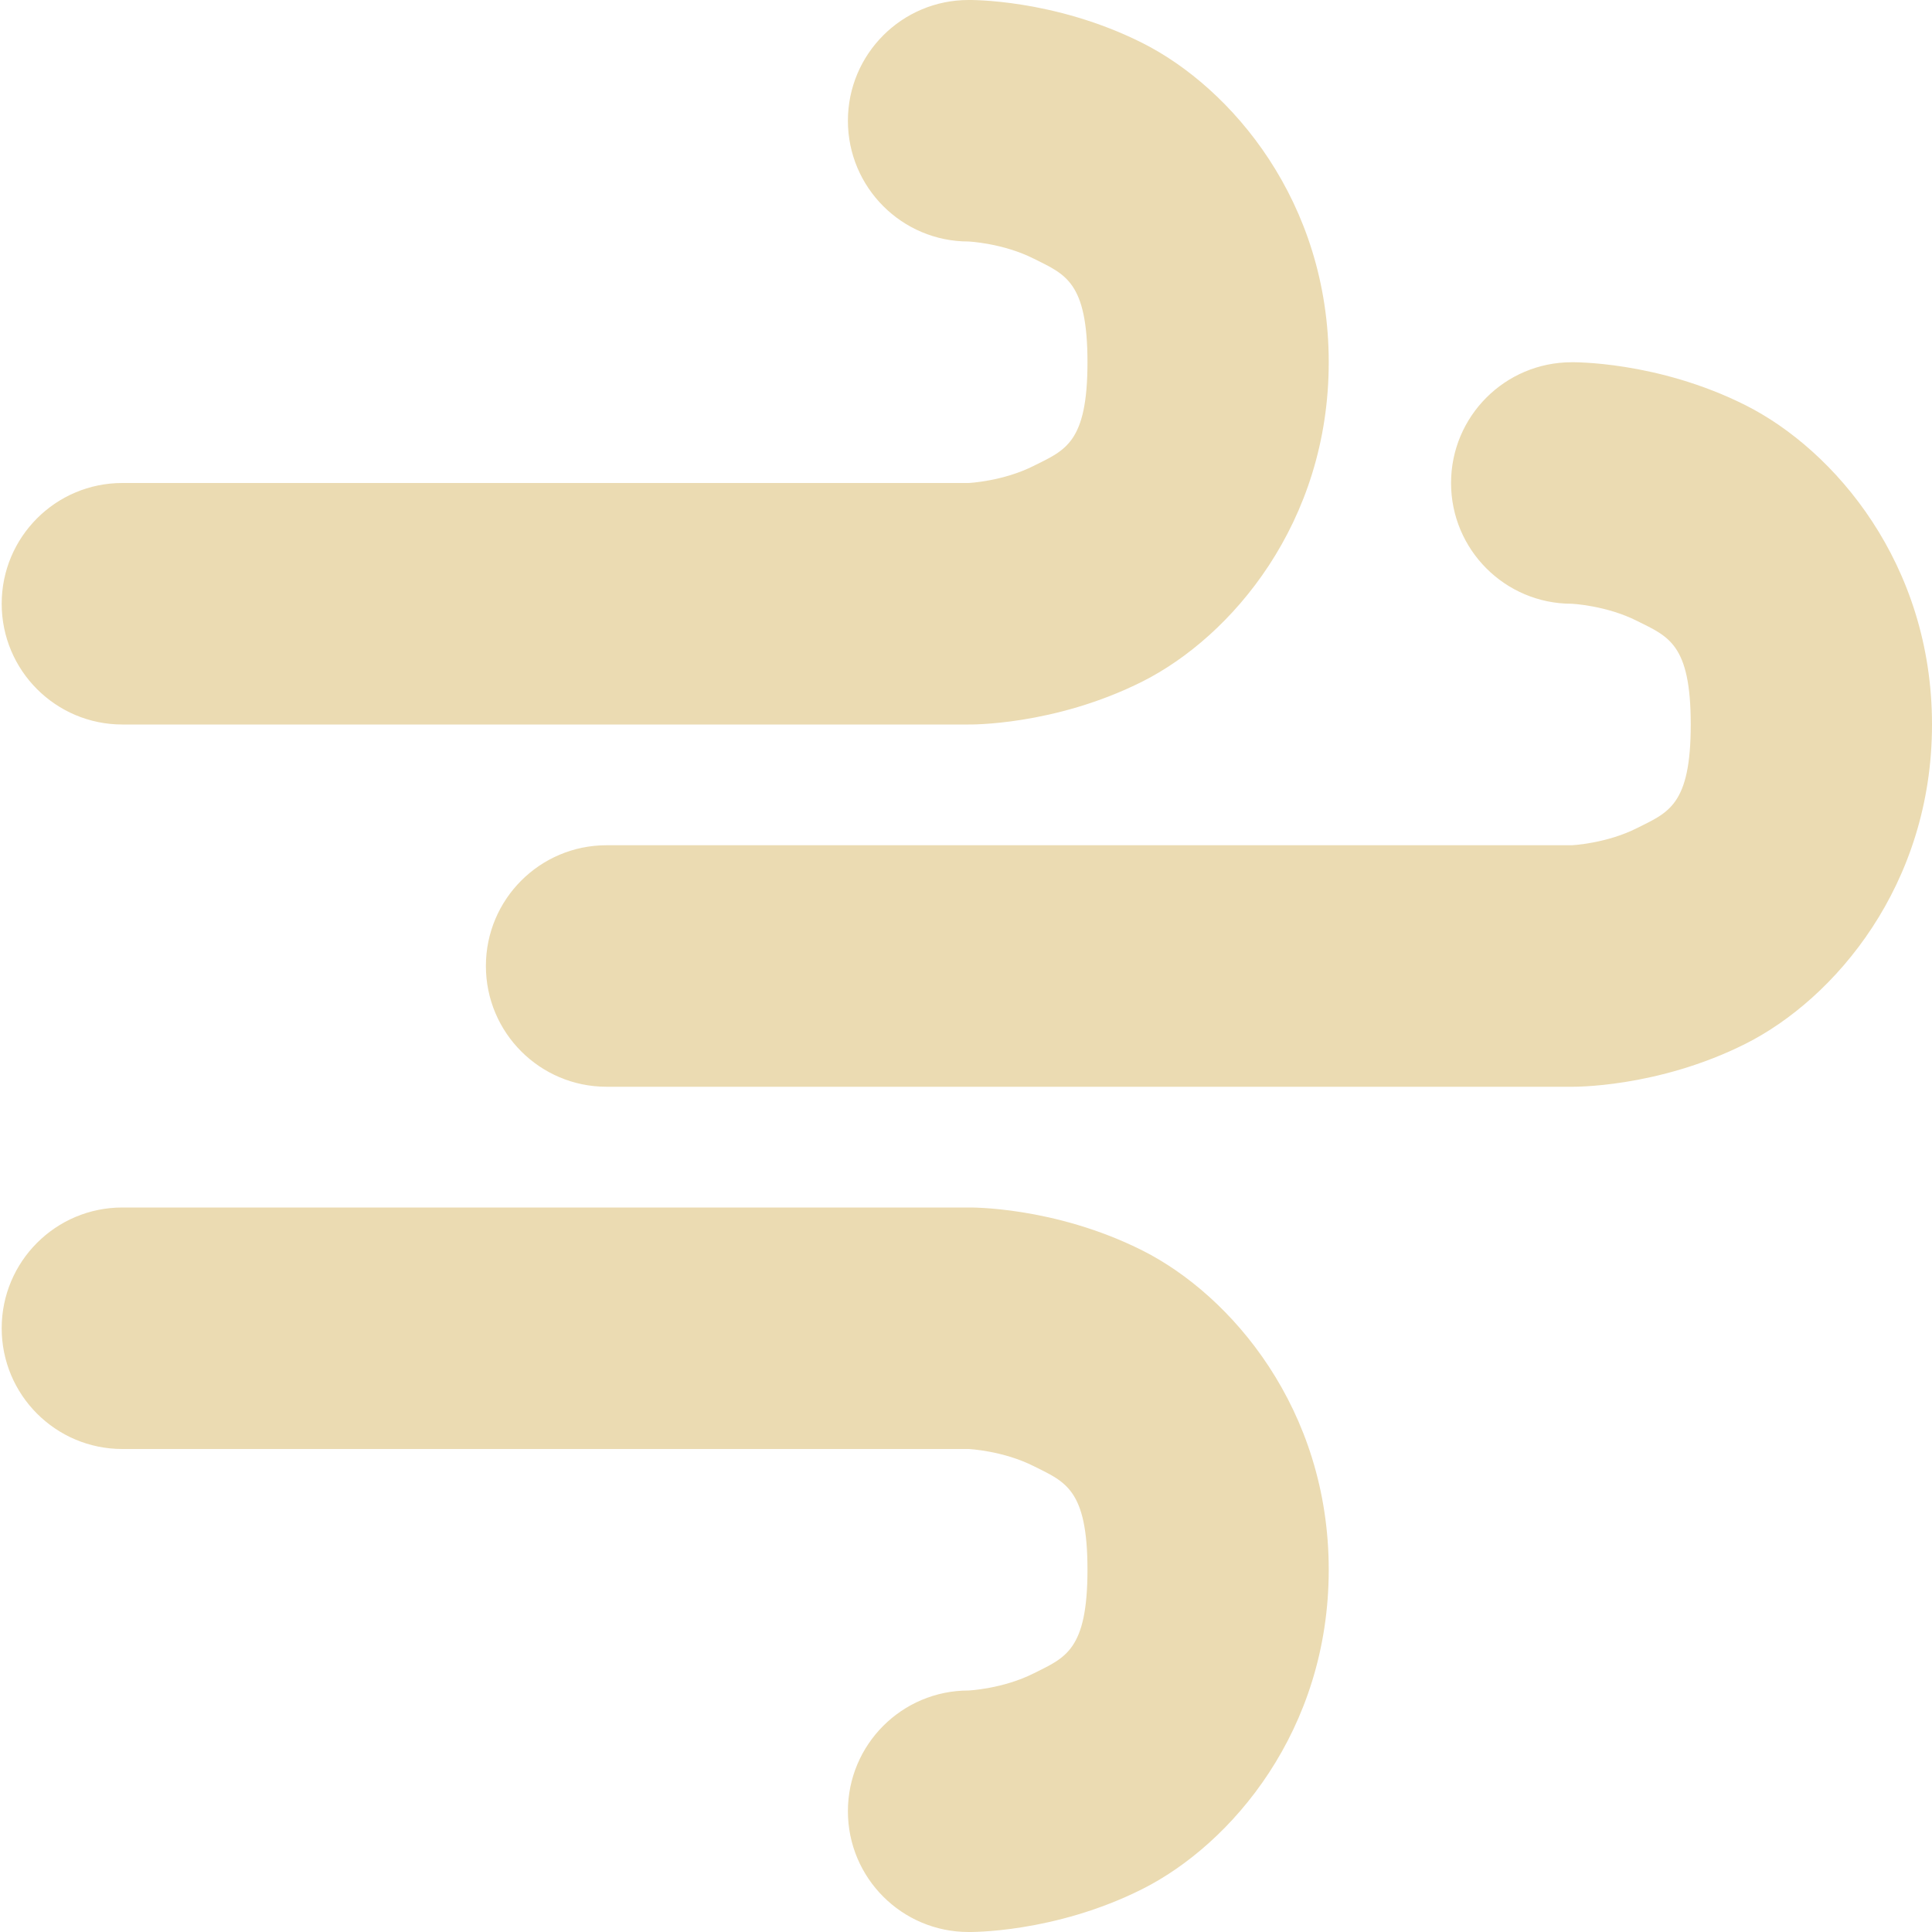
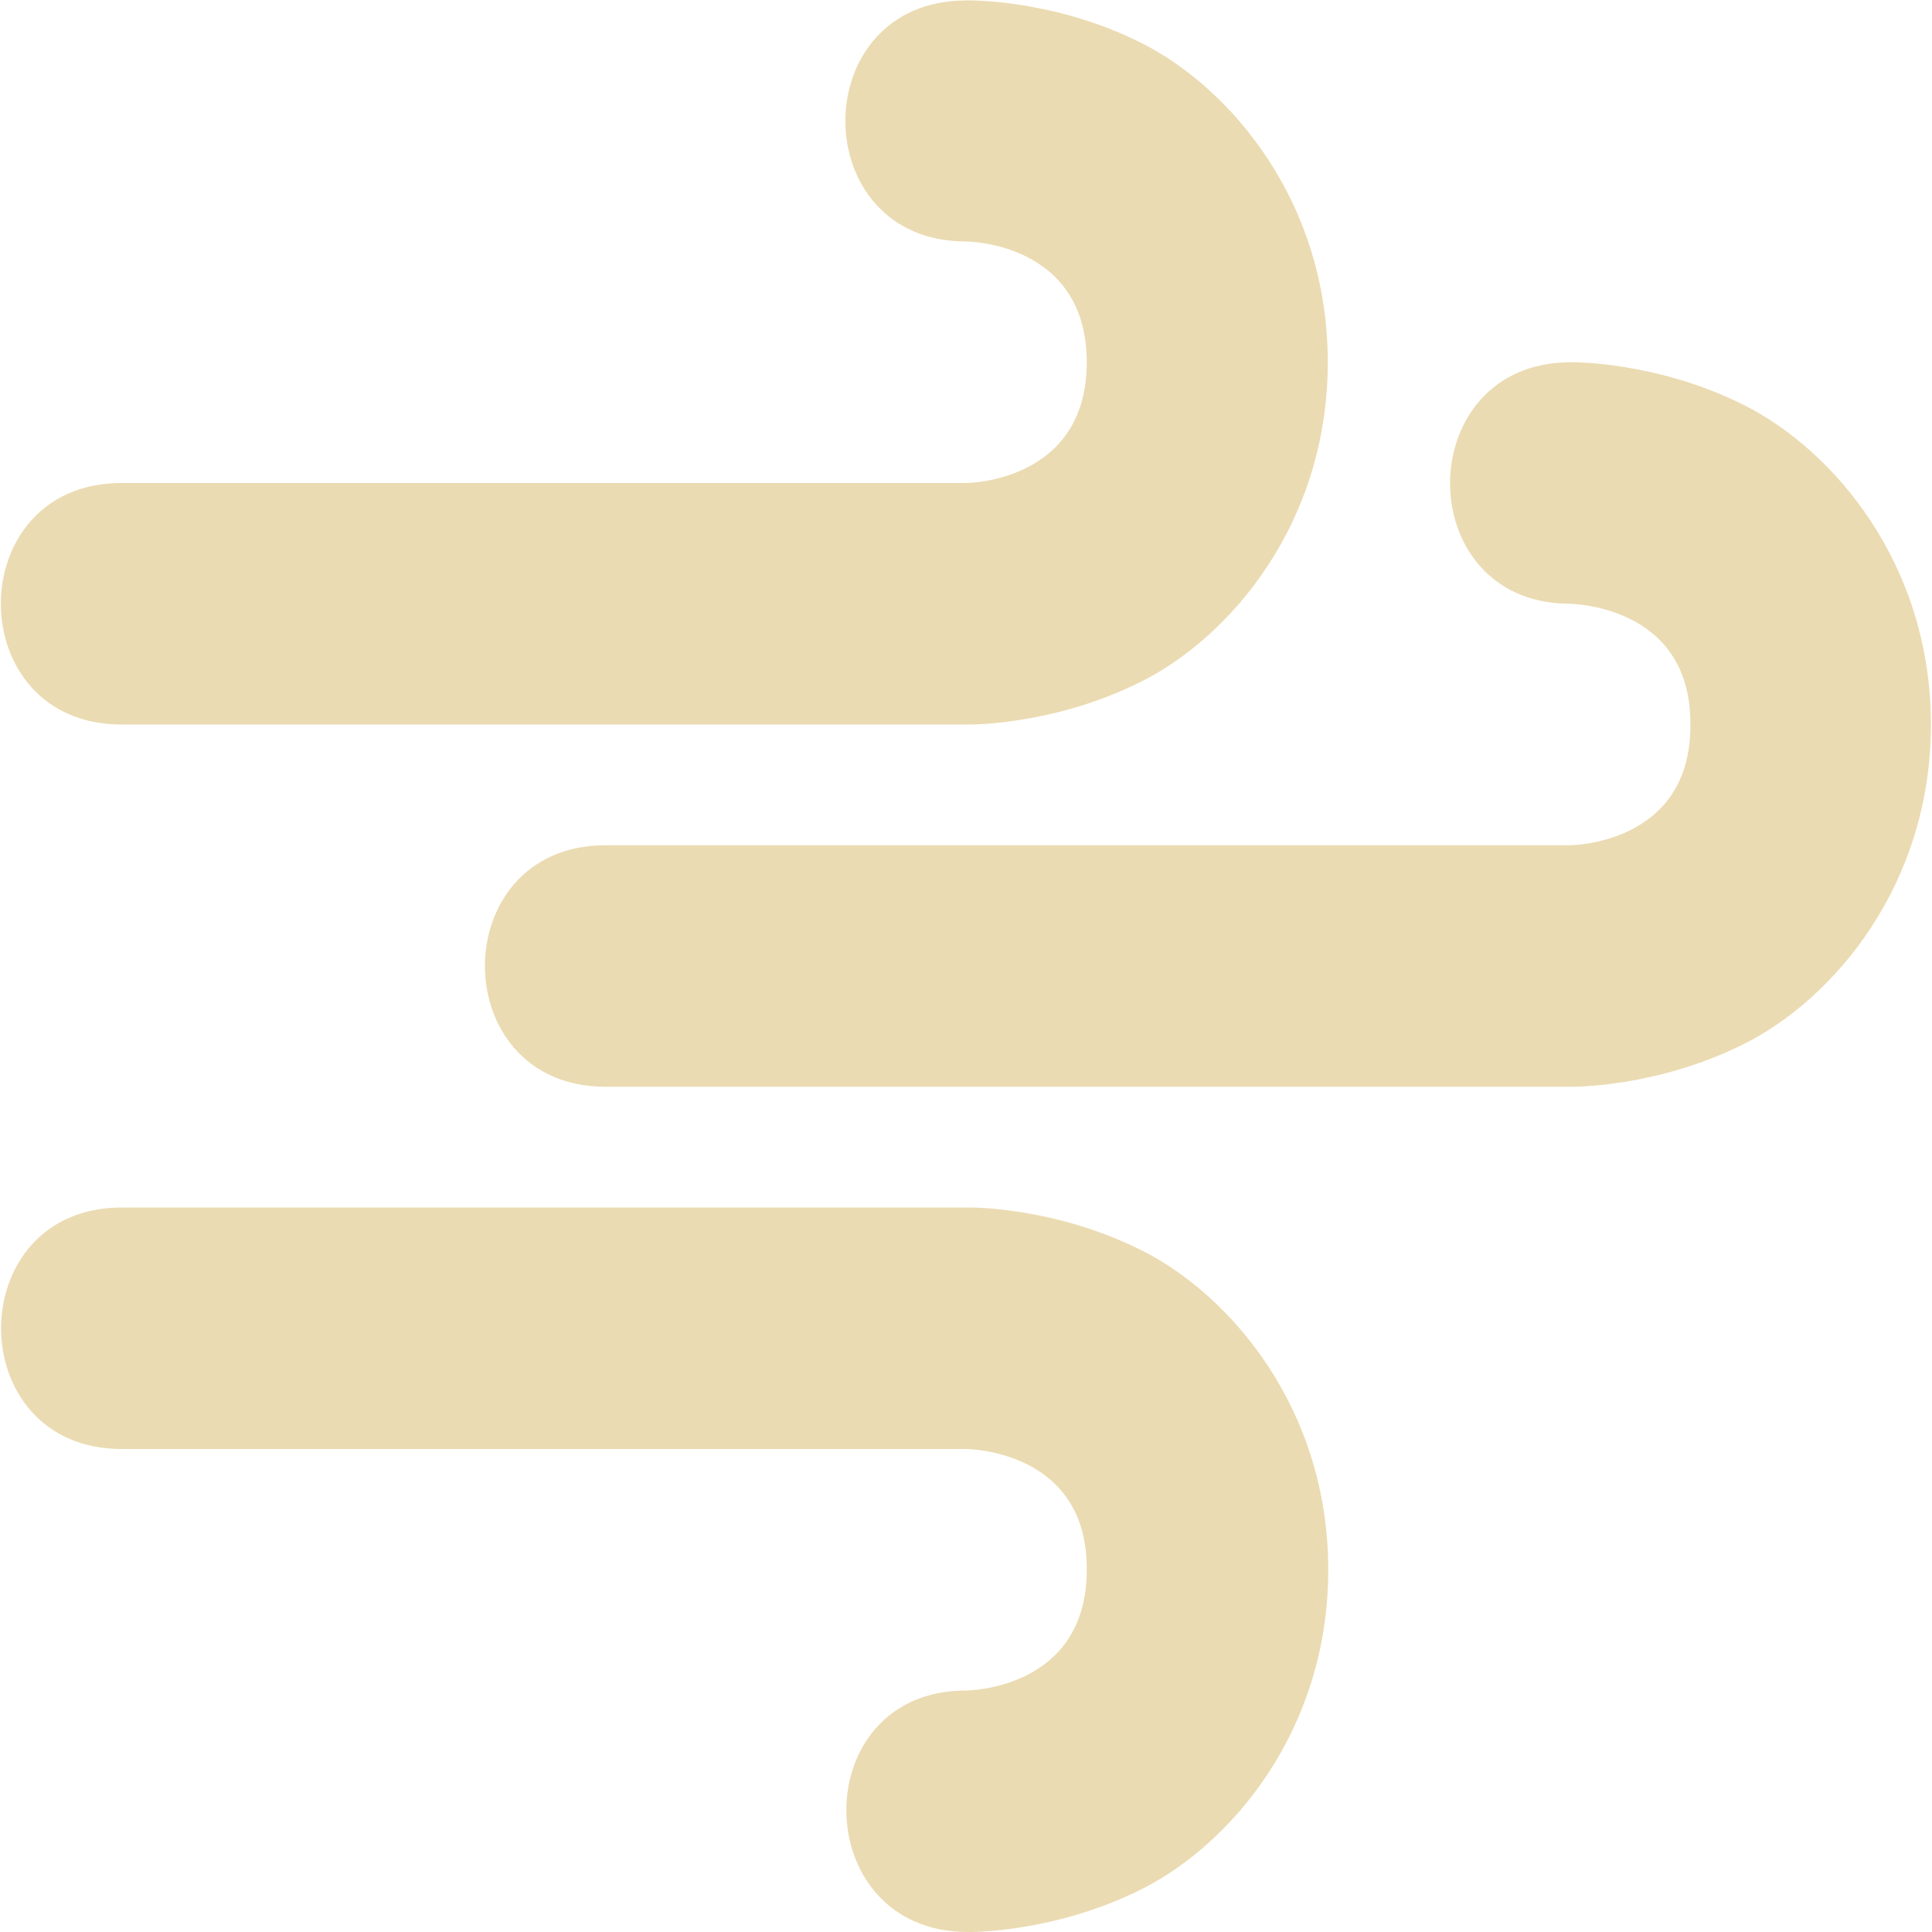
<svg xmlns="http://www.w3.org/2000/svg" width="16" height="16" version="1.1">
  <defs>
-     <style id="current-color-scheme" type="text/css">
-    .ColorScheme-Text { color:#ebdbb2; } .ColorScheme-Highlight { color:#458588; }
-   </style>
+     <style id="current-color-scheme" type="text/css">.ColorScheme-Text { color:#ebdbb2; } .ColorScheme-Highlight { color:#458588; } .ColorScheme-NeutralText { color:#fe8019; } .ColorScheme-PositiveText { color:#689d6a; } .ColorScheme-NegativeText { color:#fb4934; }</style>
  </defs>
-   <path style="fill:currentColor" class="ColorScheme-Text" d="M 8.021,0 A 0.999,1 0 1 0 8.021,2 C 8.021,2 8.306,2.013 8.563,2.143 8.82,2.272 9.006,2.331 9.006,3 9.006,3.669 8.82,3.728 8.563,3.857 8.306,3.987 8.021,4 8.021,4 H 1.013 A 0.999,1 0 1 0 1.013,6 H 8.021 C 8.021,6 8.728,6.013 9.463,5.643 10.198,5.272 11.004,4.331 11.004,3 11.004,1.669 10.198,0.728 9.463,0.357 8.728,-0.013 8.021,0 8.021,0 Z M 13.016,3 A 0.999,1 0 1 0 13.016,5 C 13.016,5 13.302,5.013 13.559,5.143 13.816,5.272 14.002,5.331 14.002,6 14.002,6.669 13.816,6.728 13.559,6.857 13.302,6.987 13.016,7 13.016,7 H 5.023 A 0.999,1 0 1 0 5.023,9 H 13.016 C 13.016,9 13.723,9.013 14.458,8.643 15.193,8.272 16,7.331 16,6 16,4.669 15.193,3.728 14.458,3.357 13.723,2.987 13.016,3 13.016,3 Z M 1.013,10 A 0.999,1 0 1 0 1.013,12 H 8.021 C 8.021,12 8.306,12.013 8.563,12.143 8.82,12.272 9.006,12.331 9.006,13 9.006,13.669 8.82,13.728 8.563,13.857 8.306,13.987 8.021,14 8.021,14 A 0.999,1 0 1 0 8.021,16 C 8.021,16 8.728,16.013 9.463,15.643 10.198,15.272 11.004,14.331 11.004,13 11.004,11.669 10.198,10.728 9.463,10.357 8.728,9.987 8.021,10 8.021,10 Z" />
+   <path class="ColorScheme-Text" d="m8 0.004c-1.332 0-1.332 1.996 0 1.996 0 0 1 0 1 1s-1 1-1 1l-6.994 4.79e-5c-1.332 9.1e-6 -1.332 2 0 2h7.008s0.706 0.013 1.441-0.357c0.735-0.37 1.541-1.312 1.541-2.643s-0.806-2.272-1.541-2.643c-0.735-0.371-1.456-0.354-1.456-0.354zm5.008 2.996c-1.327 0-1.332 1.991-0.016 2 0 0 1.014 9.82e-5 1.007 1 0.007 1-1 1-1 1l-7.984-8.1e-6c-1.332-1.4e-6 -1.332 2 0 2h7.992s0.706 0.013 1.441-0.357c0.735-0.37 1.543-1.312 1.543-2.643s-0.808-2.272-1.543-2.643c-0.735-0.37-1.441-0.357-1.441-0.357zm-12 7c-1.332 0-1.332 2 0 2l6.992 4.9e-5s1.007 4.9e-5 1 1c0 1-1 1-1 1-1.332 0-1.316 2 0.016 2 0 0 0.708 0.013 1.443-0.357 0.735-0.371 1.541-1.312 1.541-2.643 0-1.331-0.806-2.272-1.541-2.643-0.735-0.37-1.443-0.357-1.443-0.357z" fill="currentColor" />
</svg>
